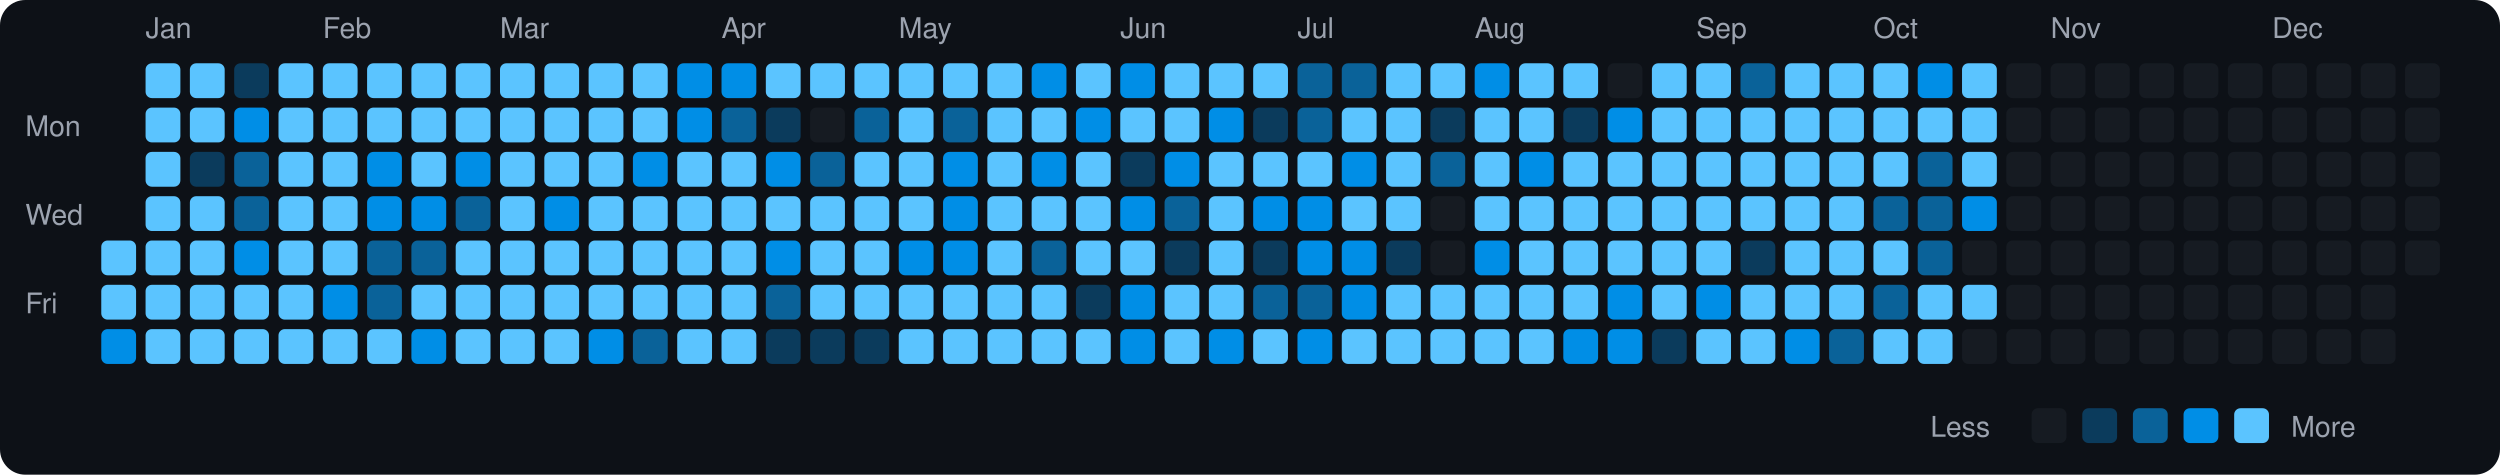
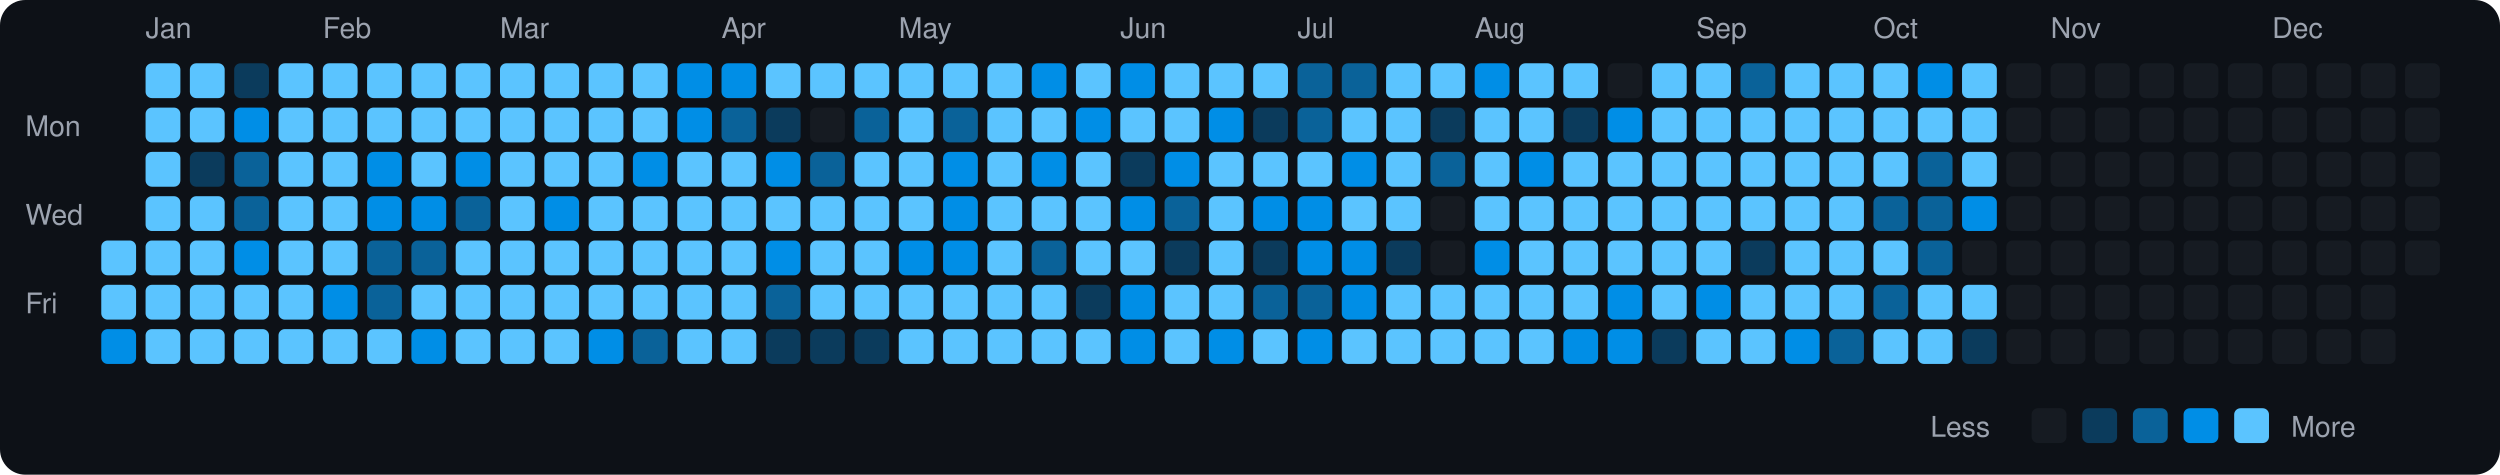
<svg xmlns="http://www.w3.org/2000/svg" viewBox="0 0 790 150" width="790" height="150">
  <rect width="790" height="150" fill="#0d1117" rx="8" ry="8" />
  <text x="8" y="43" fill="#9ca3af" font-size="9" font-family="-apple-system, BlinkMacSystemFont, 'Segoe UI', Helvetica, Arial, sans-serif">Mon</text>
  <text x="8" y="71" fill="#9ca3af" font-size="9" font-family="-apple-system, BlinkMacSystemFont, 'Segoe UI', Helvetica, Arial, sans-serif">Wed</text>
  <text x="8" y="99" fill="#9ca3af" font-size="9" font-family="-apple-system, BlinkMacSystemFont, 'Segoe UI', Helvetica, Arial, sans-serif">Fri</text>
  <rect x="32" y="76" width="11" height="11" rx="2" ry="2" fill="#5bc4ff">
    </rect>
  <rect x="32" y="90" width="11" height="11" rx="2" ry="2" fill="#5bc4ff">
    </rect>
  <rect x="32" y="104" width="11" height="11" rx="2" ry="2" fill="#008ee6">
    </rect>
  <text x="46" y="12" fill="#9ca3af" font-size="9" font-family="-apple-system, BlinkMacSystemFont, 'Segoe UI', Helvetica, Arial, sans-serif">Jan</text>
  <rect x="46" y="20" width="11" height="11" rx="2" ry="2" fill="#5bc4ff">
    </rect>
  <rect x="46" y="34" width="11" height="11" rx="2" ry="2" fill="#5bc4ff">
    </rect>
  <rect x="46" y="48" width="11" height="11" rx="2" ry="2" fill="#5bc4ff">
    </rect>
  <rect x="46" y="62" width="11" height="11" rx="2" ry="2" fill="#5bc4ff">
    </rect>
  <rect x="46" y="76" width="11" height="11" rx="2" ry="2" fill="#5bc4ff">
    </rect>
  <rect x="46" y="90" width="11" height="11" rx="2" ry="2" fill="#5bc4ff">
    </rect>
  <rect x="46" y="104" width="11" height="11" rx="2" ry="2" fill="#5bc4ff">
    </rect>
  <rect x="60" y="20" width="11" height="11" rx="2" ry="2" fill="#5bc4ff">
    </rect>
  <rect x="60" y="34" width="11" height="11" rx="2" ry="2" fill="#5bc4ff">
    </rect>
  <rect x="60" y="48" width="11" height="11" rx="2" ry="2" fill="#0b3b5c">
    </rect>
  <rect x="60" y="62" width="11" height="11" rx="2" ry="2" fill="#5bc4ff">
    </rect>
  <rect x="60" y="76" width="11" height="11" rx="2" ry="2" fill="#5bc4ff">
    </rect>
  <rect x="60" y="90" width="11" height="11" rx="2" ry="2" fill="#5bc4ff">
    </rect>
  <rect x="60" y="104" width="11" height="11" rx="2" ry="2" fill="#5bc4ff">
    </rect>
  <rect x="74" y="20" width="11" height="11" rx="2" ry="2" fill="#0b3b5c">
    </rect>
  <rect x="74" y="34" width="11" height="11" rx="2" ry="2" fill="#008ee6">
    </rect>
  <rect x="74" y="48" width="11" height="11" rx="2" ry="2" fill="#0a6299">
    </rect>
  <rect x="74" y="62" width="11" height="11" rx="2" ry="2" fill="#0a6299">
    </rect>
  <rect x="74" y="76" width="11" height="11" rx="2" ry="2" fill="#008ee6">
    </rect>
  <rect x="74" y="90" width="11" height="11" rx="2" ry="2" fill="#5bc4ff">
    </rect>
  <rect x="74" y="104" width="11" height="11" rx="2" ry="2" fill="#5bc4ff">
    </rect>
  <rect x="88" y="20" width="11" height="11" rx="2" ry="2" fill="#5bc4ff">
    </rect>
  <rect x="88" y="34" width="11" height="11" rx="2" ry="2" fill="#5bc4ff">
    </rect>
  <rect x="88" y="48" width="11" height="11" rx="2" ry="2" fill="#5bc4ff">
    </rect>
  <rect x="88" y="62" width="11" height="11" rx="2" ry="2" fill="#5bc4ff">
    </rect>
  <rect x="88" y="76" width="11" height="11" rx="2" ry="2" fill="#5bc4ff">
    </rect>
  <rect x="88" y="90" width="11" height="11" rx="2" ry="2" fill="#5bc4ff">
    </rect>
  <rect x="88" y="104" width="11" height="11" rx="2" ry="2" fill="#5bc4ff">
    </rect>
  <text x="102" y="12" fill="#9ca3af" font-size="9" font-family="-apple-system, BlinkMacSystemFont, 'Segoe UI', Helvetica, Arial, sans-serif">Feb</text>
  <rect x="102" y="20" width="11" height="11" rx="2" ry="2" fill="#5bc4ff">
    </rect>
  <rect x="102" y="34" width="11" height="11" rx="2" ry="2" fill="#5bc4ff">
    </rect>
  <rect x="102" y="48" width="11" height="11" rx="2" ry="2" fill="#5bc4ff">
    </rect>
  <rect x="102" y="62" width="11" height="11" rx="2" ry="2" fill="#5bc4ff">
    </rect>
  <rect x="102" y="76" width="11" height="11" rx="2" ry="2" fill="#5bc4ff">
    </rect>
  <rect x="102" y="90" width="11" height="11" rx="2" ry="2" fill="#008ee6">
    </rect>
  <rect x="102" y="104" width="11" height="11" rx="2" ry="2" fill="#5bc4ff">
    </rect>
  <rect x="116" y="20" width="11" height="11" rx="2" ry="2" fill="#5bc4ff">
    </rect>
  <rect x="116" y="34" width="11" height="11" rx="2" ry="2" fill="#5bc4ff">
    </rect>
  <rect x="116" y="48" width="11" height="11" rx="2" ry="2" fill="#008ee6">
    </rect>
  <rect x="116" y="62" width="11" height="11" rx="2" ry="2" fill="#008ee6">
    </rect>
  <rect x="116" y="76" width="11" height="11" rx="2" ry="2" fill="#0a6299">
    </rect>
  <rect x="116" y="90" width="11" height="11" rx="2" ry="2" fill="#0a6299">
    </rect>
  <rect x="116" y="104" width="11" height="11" rx="2" ry="2" fill="#5bc4ff">
    </rect>
  <rect x="130" y="20" width="11" height="11" rx="2" ry="2" fill="#5bc4ff">
    </rect>
  <rect x="130" y="34" width="11" height="11" rx="2" ry="2" fill="#5bc4ff">
    </rect>
  <rect x="130" y="48" width="11" height="11" rx="2" ry="2" fill="#5bc4ff">
    </rect>
  <rect x="130" y="62" width="11" height="11" rx="2" ry="2" fill="#008ee6">
    </rect>
  <rect x="130" y="76" width="11" height="11" rx="2" ry="2" fill="#0a6299">
    </rect>
  <rect x="130" y="90" width="11" height="11" rx="2" ry="2" fill="#5bc4ff">
    </rect>
  <rect x="130" y="104" width="11" height="11" rx="2" ry="2" fill="#008ee6">
    </rect>
  <rect x="144" y="20" width="11" height="11" rx="2" ry="2" fill="#5bc4ff">
    </rect>
  <rect x="144" y="34" width="11" height="11" rx="2" ry="2" fill="#5bc4ff">
    </rect>
  <rect x="144" y="48" width="11" height="11" rx="2" ry="2" fill="#008ee6">
    </rect>
  <rect x="144" y="62" width="11" height="11" rx="2" ry="2" fill="#0a6299">
    </rect>
  <rect x="144" y="76" width="11" height="11" rx="2" ry="2" fill="#5bc4ff">
    </rect>
  <rect x="144" y="90" width="11" height="11" rx="2" ry="2" fill="#5bc4ff">
    </rect>
  <rect x="144" y="104" width="11" height="11" rx="2" ry="2" fill="#5bc4ff">
    </rect>
  <text x="158" y="12" fill="#9ca3af" font-size="9" font-family="-apple-system, BlinkMacSystemFont, 'Segoe UI', Helvetica, Arial, sans-serif">Mar</text>
  <rect x="158" y="20" width="11" height="11" rx="2" ry="2" fill="#5bc4ff">
    </rect>
  <rect x="158" y="34" width="11" height="11" rx="2" ry="2" fill="#5bc4ff">
    </rect>
  <rect x="158" y="48" width="11" height="11" rx="2" ry="2" fill="#5bc4ff">
    </rect>
  <rect x="158" y="62" width="11" height="11" rx="2" ry="2" fill="#5bc4ff">
    </rect>
  <rect x="158" y="76" width="11" height="11" rx="2" ry="2" fill="#5bc4ff">
    </rect>
  <rect x="158" y="90" width="11" height="11" rx="2" ry="2" fill="#5bc4ff">
    </rect>
  <rect x="158" y="104" width="11" height="11" rx="2" ry="2" fill="#5bc4ff">
    </rect>
  <rect x="172" y="20" width="11" height="11" rx="2" ry="2" fill="#5bc4ff">
    </rect>
  <rect x="172" y="34" width="11" height="11" rx="2" ry="2" fill="#5bc4ff">
    </rect>
  <rect x="172" y="48" width="11" height="11" rx="2" ry="2" fill="#5bc4ff">
    </rect>
  <rect x="172" y="62" width="11" height="11" rx="2" ry="2" fill="#008ee6">
    </rect>
  <rect x="172" y="76" width="11" height="11" rx="2" ry="2" fill="#5bc4ff">
    </rect>
  <rect x="172" y="90" width="11" height="11" rx="2" ry="2" fill="#5bc4ff">
    </rect>
  <rect x="172" y="104" width="11" height="11" rx="2" ry="2" fill="#5bc4ff">
    </rect>
  <rect x="186" y="20" width="11" height="11" rx="2" ry="2" fill="#5bc4ff">
    </rect>
  <rect x="186" y="34" width="11" height="11" rx="2" ry="2" fill="#5bc4ff">
    </rect>
  <rect x="186" y="48" width="11" height="11" rx="2" ry="2" fill="#5bc4ff">
    </rect>
  <rect x="186" y="62" width="11" height="11" rx="2" ry="2" fill="#5bc4ff">
    </rect>
  <rect x="186" y="76" width="11" height="11" rx="2" ry="2" fill="#5bc4ff">
    </rect>
  <rect x="186" y="90" width="11" height="11" rx="2" ry="2" fill="#5bc4ff">
    </rect>
  <rect x="186" y="104" width="11" height="11" rx="2" ry="2" fill="#008ee6">
    </rect>
  <rect x="200" y="20" width="11" height="11" rx="2" ry="2" fill="#5bc4ff">
    </rect>
  <rect x="200" y="34" width="11" height="11" rx="2" ry="2" fill="#5bc4ff">
    </rect>
  <rect x="200" y="48" width="11" height="11" rx="2" ry="2" fill="#008ee6">
    </rect>
  <rect x="200" y="62" width="11" height="11" rx="2" ry="2" fill="#5bc4ff">
    </rect>
  <rect x="200" y="76" width="11" height="11" rx="2" ry="2" fill="#5bc4ff">
    </rect>
  <rect x="200" y="90" width="11" height="11" rx="2" ry="2" fill="#5bc4ff">
    </rect>
  <rect x="200" y="104" width="11" height="11" rx="2" ry="2" fill="#0a6299">
    </rect>
  <rect x="214" y="20" width="11" height="11" rx="2" ry="2" fill="#008ee6">
    </rect>
  <rect x="214" y="34" width="11" height="11" rx="2" ry="2" fill="#008ee6">
    </rect>
  <rect x="214" y="48" width="11" height="11" rx="2" ry="2" fill="#5bc4ff">
    </rect>
  <rect x="214" y="62" width="11" height="11" rx="2" ry="2" fill="#5bc4ff">
    </rect>
  <rect x="214" y="76" width="11" height="11" rx="2" ry="2" fill="#5bc4ff">
    </rect>
  <rect x="214" y="90" width="11" height="11" rx="2" ry="2" fill="#5bc4ff">
    </rect>
  <rect x="214" y="104" width="11" height="11" rx="2" ry="2" fill="#5bc4ff">
    </rect>
  <text x="228" y="12" fill="#9ca3af" font-size="9" font-family="-apple-system, BlinkMacSystemFont, 'Segoe UI', Helvetica, Arial, sans-serif">Apr</text>
  <rect x="228" y="20" width="11" height="11" rx="2" ry="2" fill="#008ee6">
    </rect>
  <rect x="228" y="34" width="11" height="11" rx="2" ry="2" fill="#0a6299">
    </rect>
  <rect x="228" y="48" width="11" height="11" rx="2" ry="2" fill="#5bc4ff">
    </rect>
  <rect x="228" y="62" width="11" height="11" rx="2" ry="2" fill="#5bc4ff">
    </rect>
  <rect x="228" y="76" width="11" height="11" rx="2" ry="2" fill="#5bc4ff">
    </rect>
  <rect x="228" y="90" width="11" height="11" rx="2" ry="2" fill="#5bc4ff">
    </rect>
  <rect x="228" y="104" width="11" height="11" rx="2" ry="2" fill="#5bc4ff">
    </rect>
  <rect x="242" y="20" width="11" height="11" rx="2" ry="2" fill="#5bc4ff">
    </rect>
  <rect x="242" y="34" width="11" height="11" rx="2" ry="2" fill="#0b3b5c">
    </rect>
  <rect x="242" y="48" width="11" height="11" rx="2" ry="2" fill="#008ee6">
    </rect>
  <rect x="242" y="62" width="11" height="11" rx="2" ry="2" fill="#5bc4ff">
    </rect>
  <rect x="242" y="76" width="11" height="11" rx="2" ry="2" fill="#008ee6">
    </rect>
  <rect x="242" y="90" width="11" height="11" rx="2" ry="2" fill="#0a6299">
    </rect>
  <rect x="242" y="104" width="11" height="11" rx="2" ry="2" fill="#0b3b5c">
    </rect>
  <rect x="256" y="20" width="11" height="11" rx="2" ry="2" fill="#5bc4ff">
    </rect>
  <rect x="256" y="34" width="11" height="11" rx="2" ry="2" fill="#161b22">
    </rect>
  <rect x="256" y="48" width="11" height="11" rx="2" ry="2" fill="#0a6299">
    </rect>
  <rect x="256" y="62" width="11" height="11" rx="2" ry="2" fill="#5bc4ff">
    </rect>
  <rect x="256" y="76" width="11" height="11" rx="2" ry="2" fill="#5bc4ff">
    </rect>
  <rect x="256" y="90" width="11" height="11" rx="2" ry="2" fill="#5bc4ff">
    </rect>
  <rect x="256" y="104" width="11" height="11" rx="2" ry="2" fill="#0b3b5c">
    </rect>
  <rect x="270" y="20" width="11" height="11" rx="2" ry="2" fill="#5bc4ff">
    </rect>
  <rect x="270" y="34" width="11" height="11" rx="2" ry="2" fill="#0a6299">
    </rect>
  <rect x="270" y="48" width="11" height="11" rx="2" ry="2" fill="#5bc4ff">
    </rect>
  <rect x="270" y="62" width="11" height="11" rx="2" ry="2" fill="#5bc4ff">
    </rect>
  <rect x="270" y="76" width="11" height="11" rx="2" ry="2" fill="#5bc4ff">
    </rect>
  <rect x="270" y="90" width="11" height="11" rx="2" ry="2" fill="#5bc4ff">
    </rect>
  <rect x="270" y="104" width="11" height="11" rx="2" ry="2" fill="#0b3b5c">
    </rect>
  <text x="284" y="12" fill="#9ca3af" font-size="9" font-family="-apple-system, BlinkMacSystemFont, 'Segoe UI', Helvetica, Arial, sans-serif">May</text>
  <rect x="284" y="20" width="11" height="11" rx="2" ry="2" fill="#5bc4ff">
    </rect>
  <rect x="284" y="34" width="11" height="11" rx="2" ry="2" fill="#5bc4ff">
    </rect>
  <rect x="284" y="48" width="11" height="11" rx="2" ry="2" fill="#5bc4ff">
    </rect>
  <rect x="284" y="62" width="11" height="11" rx="2" ry="2" fill="#5bc4ff">
    </rect>
  <rect x="284" y="76" width="11" height="11" rx="2" ry="2" fill="#008ee6">
    </rect>
  <rect x="284" y="90" width="11" height="11" rx="2" ry="2" fill="#5bc4ff">
    </rect>
  <rect x="284" y="104" width="11" height="11" rx="2" ry="2" fill="#5bc4ff">
    </rect>
  <rect x="298" y="20" width="11" height="11" rx="2" ry="2" fill="#5bc4ff">
    </rect>
  <rect x="298" y="34" width="11" height="11" rx="2" ry="2" fill="#0a6299">
    </rect>
  <rect x="298" y="48" width="11" height="11" rx="2" ry="2" fill="#008ee6">
    </rect>
  <rect x="298" y="62" width="11" height="11" rx="2" ry="2" fill="#008ee6">
    </rect>
  <rect x="298" y="76" width="11" height="11" rx="2" ry="2" fill="#008ee6">
    </rect>
  <rect x="298" y="90" width="11" height="11" rx="2" ry="2" fill="#5bc4ff">
    </rect>
  <rect x="298" y="104" width="11" height="11" rx="2" ry="2" fill="#5bc4ff">
    </rect>
  <rect x="312" y="20" width="11" height="11" rx="2" ry="2" fill="#5bc4ff">
    </rect>
  <rect x="312" y="34" width="11" height="11" rx="2" ry="2" fill="#5bc4ff">
    </rect>
  <rect x="312" y="48" width="11" height="11" rx="2" ry="2" fill="#5bc4ff">
    </rect>
  <rect x="312" y="62" width="11" height="11" rx="2" ry="2" fill="#5bc4ff">
    </rect>
  <rect x="312" y="76" width="11" height="11" rx="2" ry="2" fill="#5bc4ff">
    </rect>
  <rect x="312" y="90" width="11" height="11" rx="2" ry="2" fill="#5bc4ff">
    </rect>
  <rect x="312" y="104" width="11" height="11" rx="2" ry="2" fill="#5bc4ff">
    </rect>
  <rect x="326" y="20" width="11" height="11" rx="2" ry="2" fill="#008ee6">
    </rect>
  <rect x="326" y="34" width="11" height="11" rx="2" ry="2" fill="#5bc4ff">
    </rect>
  <rect x="326" y="48" width="11" height="11" rx="2" ry="2" fill="#008ee6">
    </rect>
  <rect x="326" y="62" width="11" height="11" rx="2" ry="2" fill="#5bc4ff">
    </rect>
  <rect x="326" y="76" width="11" height="11" rx="2" ry="2" fill="#0a6299">
    </rect>
  <rect x="326" y="90" width="11" height="11" rx="2" ry="2" fill="#5bc4ff">
    </rect>
  <rect x="326" y="104" width="11" height="11" rx="2" ry="2" fill="#5bc4ff">
    </rect>
  <rect x="340" y="20" width="11" height="11" rx="2" ry="2" fill="#5bc4ff">
    </rect>
  <rect x="340" y="34" width="11" height="11" rx="2" ry="2" fill="#008ee6">
    </rect>
  <rect x="340" y="48" width="11" height="11" rx="2" ry="2" fill="#5bc4ff">
    </rect>
  <rect x="340" y="62" width="11" height="11" rx="2" ry="2" fill="#5bc4ff">
    </rect>
  <rect x="340" y="76" width="11" height="11" rx="2" ry="2" fill="#5bc4ff">
    </rect>
  <rect x="340" y="90" width="11" height="11" rx="2" ry="2" fill="#0b3b5c">
    </rect>
  <rect x="340" y="104" width="11" height="11" rx="2" ry="2" fill="#5bc4ff">
    </rect>
  <text x="354" y="12" fill="#9ca3af" font-size="9" font-family="-apple-system, BlinkMacSystemFont, 'Segoe UI', Helvetica, Arial, sans-serif">Jun</text>
  <rect x="354" y="20" width="11" height="11" rx="2" ry="2" fill="#008ee6">
    </rect>
  <rect x="354" y="34" width="11" height="11" rx="2" ry="2" fill="#5bc4ff">
    </rect>
  <rect x="354" y="48" width="11" height="11" rx="2" ry="2" fill="#0b3b5c">
    </rect>
  <rect x="354" y="62" width="11" height="11" rx="2" ry="2" fill="#008ee6">
    </rect>
  <rect x="354" y="76" width="11" height="11" rx="2" ry="2" fill="#5bc4ff">
    </rect>
  <rect x="354" y="90" width="11" height="11" rx="2" ry="2" fill="#008ee6">
    </rect>
  <rect x="354" y="104" width="11" height="11" rx="2" ry="2" fill="#008ee6">
    </rect>
  <rect x="368" y="20" width="11" height="11" rx="2" ry="2" fill="#5bc4ff">
    </rect>
  <rect x="368" y="34" width="11" height="11" rx="2" ry="2" fill="#5bc4ff">
    </rect>
  <rect x="368" y="48" width="11" height="11" rx="2" ry="2" fill="#008ee6">
    </rect>
  <rect x="368" y="62" width="11" height="11" rx="2" ry="2" fill="#0a6299">
    </rect>
  <rect x="368" y="76" width="11" height="11" rx="2" ry="2" fill="#0b3b5c">
    </rect>
  <rect x="368" y="90" width="11" height="11" rx="2" ry="2" fill="#5bc4ff">
    </rect>
  <rect x="368" y="104" width="11" height="11" rx="2" ry="2" fill="#5bc4ff">
    </rect>
  <rect x="382" y="20" width="11" height="11" rx="2" ry="2" fill="#5bc4ff">
    </rect>
  <rect x="382" y="34" width="11" height="11" rx="2" ry="2" fill="#008ee6">
    </rect>
  <rect x="382" y="48" width="11" height="11" rx="2" ry="2" fill="#5bc4ff">
    </rect>
  <rect x="382" y="62" width="11" height="11" rx="2" ry="2" fill="#5bc4ff">
    </rect>
  <rect x="382" y="76" width="11" height="11" rx="2" ry="2" fill="#5bc4ff">
    </rect>
  <rect x="382" y="90" width="11" height="11" rx="2" ry="2" fill="#5bc4ff">
    </rect>
  <rect x="382" y="104" width="11" height="11" rx="2" ry="2" fill="#008ee6">
    </rect>
  <rect x="396" y="20" width="11" height="11" rx="2" ry="2" fill="#5bc4ff">
    </rect>
  <rect x="396" y="34" width="11" height="11" rx="2" ry="2" fill="#0b3b5c">
    </rect>
  <rect x="396" y="48" width="11" height="11" rx="2" ry="2" fill="#5bc4ff">
    </rect>
  <rect x="396" y="62" width="11" height="11" rx="2" ry="2" fill="#008ee6">
    </rect>
  <rect x="396" y="76" width="11" height="11" rx="2" ry="2" fill="#0b3b5c">
    </rect>
  <rect x="396" y="90" width="11" height="11" rx="2" ry="2" fill="#0a6299">
    </rect>
  <rect x="396" y="104" width="11" height="11" rx="2" ry="2" fill="#5bc4ff">
    </rect>
  <text x="410" y="12" fill="#9ca3af" font-size="9" font-family="-apple-system, BlinkMacSystemFont, 'Segoe UI', Helvetica, Arial, sans-serif">Jul</text>
  <rect x="410" y="20" width="11" height="11" rx="2" ry="2" fill="#0a6299">
    </rect>
  <rect x="410" y="34" width="11" height="11" rx="2" ry="2" fill="#0a6299">
    </rect>
  <rect x="410" y="48" width="11" height="11" rx="2" ry="2" fill="#5bc4ff">
    </rect>
  <rect x="410" y="62" width="11" height="11" rx="2" ry="2" fill="#008ee6">
    </rect>
  <rect x="410" y="76" width="11" height="11" rx="2" ry="2" fill="#008ee6">
    </rect>
  <rect x="410" y="90" width="11" height="11" rx="2" ry="2" fill="#0a6299">
    </rect>
  <rect x="410" y="104" width="11" height="11" rx="2" ry="2" fill="#008ee6">
    </rect>
  <rect x="424" y="20" width="11" height="11" rx="2" ry="2" fill="#0a6299">
    </rect>
  <rect x="424" y="34" width="11" height="11" rx="2" ry="2" fill="#5bc4ff">
    </rect>
  <rect x="424" y="48" width="11" height="11" rx="2" ry="2" fill="#008ee6">
    </rect>
  <rect x="424" y="62" width="11" height="11" rx="2" ry="2" fill="#5bc4ff">
    </rect>
  <rect x="424" y="76" width="11" height="11" rx="2" ry="2" fill="#008ee6">
    </rect>
  <rect x="424" y="90" width="11" height="11" rx="2" ry="2" fill="#008ee6">
    </rect>
  <rect x="424" y="104" width="11" height="11" rx="2" ry="2" fill="#5bc4ff">
    </rect>
  <rect x="438" y="20" width="11" height="11" rx="2" ry="2" fill="#5bc4ff">
    </rect>
  <rect x="438" y="34" width="11" height="11" rx="2" ry="2" fill="#5bc4ff">
    </rect>
  <rect x="438" y="48" width="11" height="11" rx="2" ry="2" fill="#5bc4ff">
    </rect>
  <rect x="438" y="62" width="11" height="11" rx="2" ry="2" fill="#5bc4ff">
    </rect>
  <rect x="438" y="76" width="11" height="11" rx="2" ry="2" fill="#0b3b5c">
    </rect>
  <rect x="438" y="90" width="11" height="11" rx="2" ry="2" fill="#5bc4ff">
    </rect>
  <rect x="438" y="104" width="11" height="11" rx="2" ry="2" fill="#5bc4ff">
    </rect>
  <rect x="452" y="20" width="11" height="11" rx="2" ry="2" fill="#5bc4ff">
    </rect>
  <rect x="452" y="34" width="11" height="11" rx="2" ry="2" fill="#0b3b5c">
    </rect>
  <rect x="452" y="48" width="11" height="11" rx="2" ry="2" fill="#0a6299">
    </rect>
  <rect x="452" y="62" width="11" height="11" rx="2" ry="2" fill="#161b22">
    </rect>
  <rect x="452" y="76" width="11" height="11" rx="2" ry="2" fill="#161b22">
    </rect>
  <rect x="452" y="90" width="11" height="11" rx="2" ry="2" fill="#5bc4ff">
    </rect>
  <rect x="452" y="104" width="11" height="11" rx="2" ry="2" fill="#5bc4ff">
    </rect>
  <text x="466" y="12" fill="#9ca3af" font-size="9" font-family="-apple-system, BlinkMacSystemFont, 'Segoe UI', Helvetica, Arial, sans-serif">Aug</text>
  <rect x="466" y="20" width="11" height="11" rx="2" ry="2" fill="#008ee6">
    </rect>
  <rect x="466" y="34" width="11" height="11" rx="2" ry="2" fill="#5bc4ff">
    </rect>
  <rect x="466" y="48" width="11" height="11" rx="2" ry="2" fill="#5bc4ff">
    </rect>
  <rect x="466" y="62" width="11" height="11" rx="2" ry="2" fill="#5bc4ff">
    </rect>
  <rect x="466" y="76" width="11" height="11" rx="2" ry="2" fill="#008ee6">
    </rect>
  <rect x="466" y="90" width="11" height="11" rx="2" ry="2" fill="#5bc4ff">
    </rect>
  <rect x="466" y="104" width="11" height="11" rx="2" ry="2" fill="#5bc4ff">
    </rect>
  <rect x="480" y="20" width="11" height="11" rx="2" ry="2" fill="#5bc4ff">
    </rect>
  <rect x="480" y="34" width="11" height="11" rx="2" ry="2" fill="#5bc4ff">
    </rect>
  <rect x="480" y="48" width="11" height="11" rx="2" ry="2" fill="#008ee6">
    </rect>
  <rect x="480" y="62" width="11" height="11" rx="2" ry="2" fill="#5bc4ff">
    </rect>
  <rect x="480" y="76" width="11" height="11" rx="2" ry="2" fill="#5bc4ff">
    </rect>
  <rect x="480" y="90" width="11" height="11" rx="2" ry="2" fill="#5bc4ff">
    </rect>
  <rect x="480" y="104" width="11" height="11" rx="2" ry="2" fill="#5bc4ff">
    </rect>
  <rect x="494" y="20" width="11" height="11" rx="2" ry="2" fill="#5bc4ff">
    </rect>
  <rect x="494" y="34" width="11" height="11" rx="2" ry="2" fill="#0b3b5c">
    </rect>
  <rect x="494" y="48" width="11" height="11" rx="2" ry="2" fill="#5bc4ff">
    </rect>
  <rect x="494" y="62" width="11" height="11" rx="2" ry="2" fill="#5bc4ff">
    </rect>
  <rect x="494" y="76" width="11" height="11" rx="2" ry="2" fill="#5bc4ff">
    </rect>
  <rect x="494" y="90" width="11" height="11" rx="2" ry="2" fill="#5bc4ff">
    </rect>
  <rect x="494" y="104" width="11" height="11" rx="2" ry="2" fill="#008ee6">
    </rect>
  <rect x="508" y="20" width="11" height="11" rx="2" ry="2" fill="#161b22">
    </rect>
  <rect x="508" y="34" width="11" height="11" rx="2" ry="2" fill="#008ee6">
    </rect>
  <rect x="508" y="48" width="11" height="11" rx="2" ry="2" fill="#5bc4ff">
    </rect>
  <rect x="508" y="62" width="11" height="11" rx="2" ry="2" fill="#5bc4ff">
    </rect>
  <rect x="508" y="76" width="11" height="11" rx="2" ry="2" fill="#5bc4ff">
    </rect>
  <rect x="508" y="90" width="11" height="11" rx="2" ry="2" fill="#008ee6">
    </rect>
  <rect x="508" y="104" width="11" height="11" rx="2" ry="2" fill="#008ee6">
    </rect>
  <rect x="522" y="20" width="11" height="11" rx="2" ry="2" fill="#5bc4ff">
    </rect>
  <rect x="522" y="34" width="11" height="11" rx="2" ry="2" fill="#5bc4ff">
    </rect>
  <rect x="522" y="48" width="11" height="11" rx="2" ry="2" fill="#5bc4ff">
    </rect>
  <rect x="522" y="62" width="11" height="11" rx="2" ry="2" fill="#5bc4ff">
    </rect>
  <rect x="522" y="76" width="11" height="11" rx="2" ry="2" fill="#5bc4ff">
    </rect>
  <rect x="522" y="90" width="11" height="11" rx="2" ry="2" fill="#5bc4ff">
    </rect>
  <rect x="522" y="104" width="11" height="11" rx="2" ry="2" fill="#0b3b5c">
    </rect>
  <text x="536" y="12" fill="#9ca3af" font-size="9" font-family="-apple-system, BlinkMacSystemFont, 'Segoe UI', Helvetica, Arial, sans-serif">Sep</text>
  <rect x="536" y="20" width="11" height="11" rx="2" ry="2" fill="#5bc4ff">
    </rect>
  <rect x="536" y="34" width="11" height="11" rx="2" ry="2" fill="#5bc4ff">
    </rect>
  <rect x="536" y="48" width="11" height="11" rx="2" ry="2" fill="#5bc4ff">
    </rect>
  <rect x="536" y="62" width="11" height="11" rx="2" ry="2" fill="#5bc4ff">
    </rect>
  <rect x="536" y="76" width="11" height="11" rx="2" ry="2" fill="#5bc4ff">
    </rect>
  <rect x="536" y="90" width="11" height="11" rx="2" ry="2" fill="#008ee6">
    </rect>
  <rect x="536" y="104" width="11" height="11" rx="2" ry="2" fill="#5bc4ff">
    </rect>
  <rect x="550" y="20" width="11" height="11" rx="2" ry="2" fill="#0a6299">
    </rect>
  <rect x="550" y="34" width="11" height="11" rx="2" ry="2" fill="#5bc4ff">
    </rect>
  <rect x="550" y="48" width="11" height="11" rx="2" ry="2" fill="#5bc4ff">
    </rect>
  <rect x="550" y="62" width="11" height="11" rx="2" ry="2" fill="#5bc4ff">
    </rect>
  <rect x="550" y="76" width="11" height="11" rx="2" ry="2" fill="#0b3b5c">
    </rect>
  <rect x="550" y="90" width="11" height="11" rx="2" ry="2" fill="#5bc4ff">
    </rect>
  <rect x="550" y="104" width="11" height="11" rx="2" ry="2" fill="#5bc4ff">
    </rect>
  <rect x="564" y="20" width="11" height="11" rx="2" ry="2" fill="#5bc4ff">
    </rect>
  <rect x="564" y="34" width="11" height="11" rx="2" ry="2" fill="#5bc4ff">
    </rect>
  <rect x="564" y="48" width="11" height="11" rx="2" ry="2" fill="#5bc4ff">
    </rect>
  <rect x="564" y="62" width="11" height="11" rx="2" ry="2" fill="#5bc4ff">
    </rect>
  <rect x="564" y="76" width="11" height="11" rx="2" ry="2" fill="#5bc4ff">
    </rect>
  <rect x="564" y="90" width="11" height="11" rx="2" ry="2" fill="#5bc4ff">
    </rect>
  <rect x="564" y="104" width="11" height="11" rx="2" ry="2" fill="#008ee6">
    </rect>
  <rect x="578" y="20" width="11" height="11" rx="2" ry="2" fill="#5bc4ff">
    </rect>
  <rect x="578" y="34" width="11" height="11" rx="2" ry="2" fill="#5bc4ff">
    </rect>
  <rect x="578" y="48" width="11" height="11" rx="2" ry="2" fill="#5bc4ff">
    </rect>
  <rect x="578" y="62" width="11" height="11" rx="2" ry="2" fill="#5bc4ff">
    </rect>
  <rect x="578" y="76" width="11" height="11" rx="2" ry="2" fill="#5bc4ff">
    </rect>
  <rect x="578" y="90" width="11" height="11" rx="2" ry="2" fill="#5bc4ff">
    </rect>
  <rect x="578" y="104" width="11" height="11" rx="2" ry="2" fill="#0a6299">
    </rect>
  <text x="592" y="12" fill="#9ca3af" font-size="9" font-family="-apple-system, BlinkMacSystemFont, 'Segoe UI', Helvetica, Arial, sans-serif">Oct</text>
  <rect x="592" y="20" width="11" height="11" rx="2" ry="2" fill="#5bc4ff">
    </rect>
  <rect x="592" y="34" width="11" height="11" rx="2" ry="2" fill="#5bc4ff">
    </rect>
  <rect x="592" y="48" width="11" height="11" rx="2" ry="2" fill="#5bc4ff">
    </rect>
  <rect x="592" y="62" width="11" height="11" rx="2" ry="2" fill="#0a6299">
    </rect>
  <rect x="592" y="76" width="11" height="11" rx="2" ry="2" fill="#5bc4ff">
    </rect>
  <rect x="592" y="90" width="11" height="11" rx="2" ry="2" fill="#0a6299">
    </rect>
  <rect x="592" y="104" width="11" height="11" rx="2" ry="2" fill="#5bc4ff">
    </rect>
  <rect x="606" y="20" width="11" height="11" rx="2" ry="2" fill="#008ee6">
    </rect>
  <rect x="606" y="34" width="11" height="11" rx="2" ry="2" fill="#5bc4ff">
    </rect>
  <rect x="606" y="48" width="11" height="11" rx="2" ry="2" fill="#0a6299">
    </rect>
  <rect x="606" y="62" width="11" height="11" rx="2" ry="2" fill="#0a6299">
    </rect>
  <rect x="606" y="76" width="11" height="11" rx="2" ry="2" fill="#0a6299">
    </rect>
  <rect x="606" y="90" width="11" height="11" rx="2" ry="2" fill="#5bc4ff">
    </rect>
  <rect x="606" y="104" width="11" height="11" rx="2" ry="2" fill="#5bc4ff">
    </rect>
  <rect x="620" y="20" width="11" height="11" rx="2" ry="2" fill="#5bc4ff">
    </rect>
  <rect x="620" y="34" width="11" height="11" rx="2" ry="2" fill="#5bc4ff">
    </rect>
  <rect x="620" y="48" width="11" height="11" rx="2" ry="2" fill="#5bc4ff">
    </rect>
  <rect x="620" y="62" width="11" height="11" rx="2" ry="2" fill="#008ee6">
    </rect>
  <rect x="620" y="76" width="11" height="11" rx="2" ry="2" fill="#161b22">
    </rect>
  <rect x="620" y="90" width="11" height="11" rx="2" ry="2" fill="#5bc4ff">
    </rect>
-   <rect x="620" y="104" width="11" height="11" rx="2" ry="2" fill="#161b22">
+   <rect x="620" y="104" width="11" height="11" rx="2" ry="2" fill="#0b3b5c">
    </rect>
  <rect x="634" y="20" width="11" height="11" rx="2" ry="2" fill="#161b22">
    </rect>
  <rect x="634" y="34" width="11" height="11" rx="2" ry="2" fill="#161b22">
    </rect>
  <rect x="634" y="48" width="11" height="11" rx="2" ry="2" fill="#161b22">
    </rect>
  <rect x="634" y="62" width="11" height="11" rx="2" ry="2" fill="#161b22">
    </rect>
  <rect x="634" y="76" width="11" height="11" rx="2" ry="2" fill="#161b22">
    </rect>
  <rect x="634" y="90" width="11" height="11" rx="2" ry="2" fill="#161b22">
    </rect>
  <rect x="634" y="104" width="11" height="11" rx="2" ry="2" fill="#161b22">
    </rect>
  <text x="648" y="12" fill="#9ca3af" font-size="9" font-family="-apple-system, BlinkMacSystemFont, 'Segoe UI', Helvetica, Arial, sans-serif">Nov</text>
  <rect x="648" y="20" width="11" height="11" rx="2" ry="2" fill="#161b22">
    </rect>
  <rect x="648" y="34" width="11" height="11" rx="2" ry="2" fill="#161b22">
    </rect>
  <rect x="648" y="48" width="11" height="11" rx="2" ry="2" fill="#161b22">
    </rect>
  <rect x="648" y="62" width="11" height="11" rx="2" ry="2" fill="#161b22">
    </rect>
  <rect x="648" y="76" width="11" height="11" rx="2" ry="2" fill="#161b22">
    </rect>
  <rect x="648" y="90" width="11" height="11" rx="2" ry="2" fill="#161b22">
    </rect>
  <rect x="648" y="104" width="11" height="11" rx="2" ry="2" fill="#161b22">
    </rect>
  <rect x="662" y="20" width="11" height="11" rx="2" ry="2" fill="#161b22">
    </rect>
  <rect x="662" y="34" width="11" height="11" rx="2" ry="2" fill="#161b22">
    </rect>
  <rect x="662" y="48" width="11" height="11" rx="2" ry="2" fill="#161b22">
    </rect>
  <rect x="662" y="62" width="11" height="11" rx="2" ry="2" fill="#161b22">
    </rect>
  <rect x="662" y="76" width="11" height="11" rx="2" ry="2" fill="#161b22">
    </rect>
  <rect x="662" y="90" width="11" height="11" rx="2" ry="2" fill="#161b22">
    </rect>
  <rect x="662" y="104" width="11" height="11" rx="2" ry="2" fill="#161b22">
    </rect>
  <rect x="676" y="20" width="11" height="11" rx="2" ry="2" fill="#161b22">
    </rect>
  <rect x="676" y="34" width="11" height="11" rx="2" ry="2" fill="#161b22">
    </rect>
  <rect x="676" y="48" width="11" height="11" rx="2" ry="2" fill="#161b22">
    </rect>
  <rect x="676" y="62" width="11" height="11" rx="2" ry="2" fill="#161b22">
    </rect>
  <rect x="676" y="76" width="11" height="11" rx="2" ry="2" fill="#161b22">
    </rect>
  <rect x="676" y="90" width="11" height="11" rx="2" ry="2" fill="#161b22">
    </rect>
  <rect x="676" y="104" width="11" height="11" rx="2" ry="2" fill="#161b22">
    </rect>
  <rect x="690" y="20" width="11" height="11" rx="2" ry="2" fill="#161b22">
    </rect>
  <rect x="690" y="34" width="11" height="11" rx="2" ry="2" fill="#161b22">
    </rect>
  <rect x="690" y="48" width="11" height="11" rx="2" ry="2" fill="#161b22">
    </rect>
  <rect x="690" y="62" width="11" height="11" rx="2" ry="2" fill="#161b22">
    </rect>
  <rect x="690" y="76" width="11" height="11" rx="2" ry="2" fill="#161b22">
    </rect>
  <rect x="690" y="90" width="11" height="11" rx="2" ry="2" fill="#161b22">
    </rect>
  <rect x="690" y="104" width="11" height="11" rx="2" ry="2" fill="#161b22">
    </rect>
  <rect x="704" y="20" width="11" height="11" rx="2" ry="2" fill="#161b22">
    </rect>
  <rect x="704" y="34" width="11" height="11" rx="2" ry="2" fill="#161b22">
    </rect>
  <rect x="704" y="48" width="11" height="11" rx="2" ry="2" fill="#161b22">
    </rect>
  <rect x="704" y="62" width="11" height="11" rx="2" ry="2" fill="#161b22">
    </rect>
  <rect x="704" y="76" width="11" height="11" rx="2" ry="2" fill="#161b22">
    </rect>
  <rect x="704" y="90" width="11" height="11" rx="2" ry="2" fill="#161b22">
    </rect>
  <rect x="704" y="104" width="11" height="11" rx="2" ry="2" fill="#161b22">
    </rect>
  <text x="718" y="12" fill="#9ca3af" font-size="9" font-family="-apple-system, BlinkMacSystemFont, 'Segoe UI', Helvetica, Arial, sans-serif">Dec</text>
  <rect x="718" y="20" width="11" height="11" rx="2" ry="2" fill="#161b22">
    </rect>
  <rect x="718" y="34" width="11" height="11" rx="2" ry="2" fill="#161b22">
    </rect>
  <rect x="718" y="48" width="11" height="11" rx="2" ry="2" fill="#161b22">
    </rect>
  <rect x="718" y="62" width="11" height="11" rx="2" ry="2" fill="#161b22">
    </rect>
  <rect x="718" y="76" width="11" height="11" rx="2" ry="2" fill="#161b22">
    </rect>
  <rect x="718" y="90" width="11" height="11" rx="2" ry="2" fill="#161b22">
    </rect>
  <rect x="718" y="104" width="11" height="11" rx="2" ry="2" fill="#161b22">
    </rect>
  <rect x="732" y="20" width="11" height="11" rx="2" ry="2" fill="#161b22">
    </rect>
  <rect x="732" y="34" width="11" height="11" rx="2" ry="2" fill="#161b22">
    </rect>
  <rect x="732" y="48" width="11" height="11" rx="2" ry="2" fill="#161b22">
    </rect>
  <rect x="732" y="62" width="11" height="11" rx="2" ry="2" fill="#161b22">
    </rect>
  <rect x="732" y="76" width="11" height="11" rx="2" ry="2" fill="#161b22">
    </rect>
  <rect x="732" y="90" width="11" height="11" rx="2" ry="2" fill="#161b22">
    </rect>
  <rect x="732" y="104" width="11" height="11" rx="2" ry="2" fill="#161b22">
    </rect>
  <rect x="746" y="20" width="11" height="11" rx="2" ry="2" fill="#161b22">
    </rect>
  <rect x="746" y="34" width="11" height="11" rx="2" ry="2" fill="#161b22">
    </rect>
  <rect x="746" y="48" width="11" height="11" rx="2" ry="2" fill="#161b22">
    </rect>
  <rect x="746" y="62" width="11" height="11" rx="2" ry="2" fill="#161b22">
    </rect>
  <rect x="746" y="76" width="11" height="11" rx="2" ry="2" fill="#161b22">
    </rect>
  <rect x="746" y="90" width="11" height="11" rx="2" ry="2" fill="#161b22">
    </rect>
  <rect x="746" y="104" width="11" height="11" rx="2" ry="2" fill="#161b22">
    </rect>
  <rect x="760" y="20" width="11" height="11" rx="2" ry="2" fill="#161b22">
    </rect>
  <rect x="760" y="34" width="11" height="11" rx="2" ry="2" fill="#161b22">
    </rect>
  <rect x="760" y="48" width="11" height="11" rx="2" ry="2" fill="#161b22">
    </rect>
  <rect x="760" y="62" width="11" height="11" rx="2" ry="2" fill="#161b22">
    </rect>
  <rect x="760" y="76" width="11" height="11" rx="2" ry="2" fill="#161b22">
    </rect>
  <text x="610" y="138" fill="#9ca3af" font-size="9" font-family="-apple-system, BlinkMacSystemFont, 'Segoe UI', Helvetica, Arial, sans-serif">Less</text>
  <rect x="642" y="129" width="11" height="11" rx="2" ry="2" fill="#161b22" />
  <rect x="658" y="129" width="11" height="11" rx="2" ry="2" fill="#0b3b5c" />
  <rect x="674" y="129" width="11" height="11" rx="2" ry="2" fill="#0a6299" />
  <rect x="690" y="129" width="11" height="11" rx="2" ry="2" fill="#008ee6" />
  <rect x="706" y="129" width="11" height="11" rx="2" ry="2" fill="#5bc4ff" />
  <text x="724" y="138" fill="#9ca3af" font-size="9" font-family="-apple-system, BlinkMacSystemFont, 'Segoe UI', Helvetica, Arial, sans-serif">More</text>
</svg>
